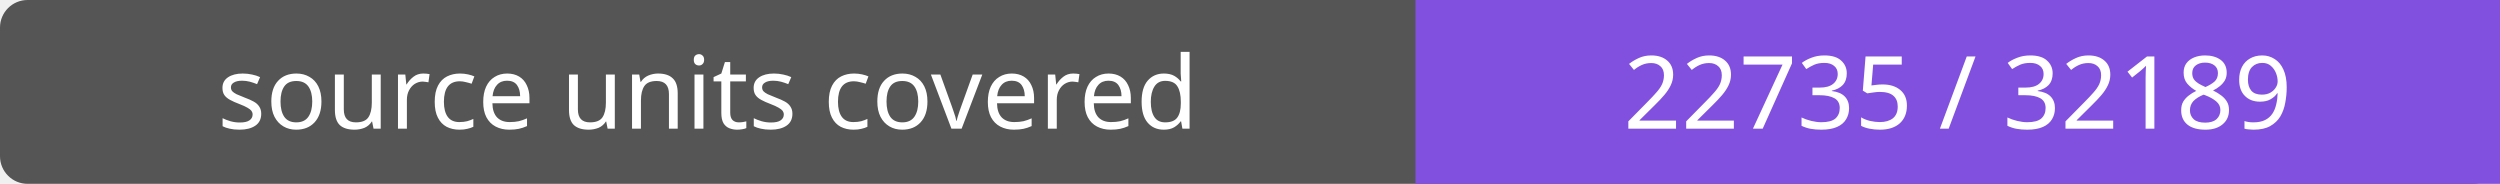
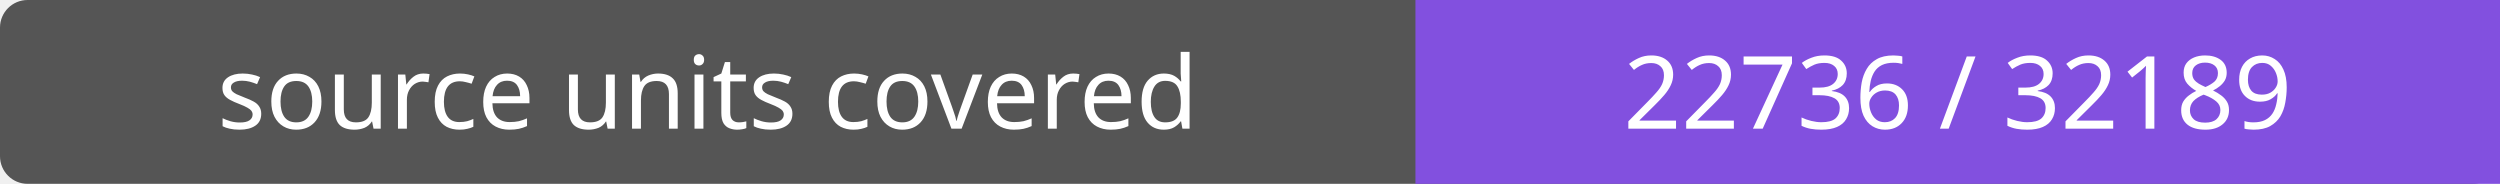
- <svg xmlns="http://www.w3.org/2000/svg" width="272" height="20" role="img" aria-label="source units covered: 22735 / 32189">
+ <svg xmlns="http://www.w3.org/2000/svg" width="272" height="20" role="img" aria-label="source units covered: 22736 / 32189">
  <rect width="272" height="20" rx="3" fill="#555" />
  <path fill="#8250df" d="M154 0h118v20H154z" />
  <g fill="#fff" text-anchor="middle" font-family="Verdana,sans-serif" font-size="11">
    <text x="77.0" y="14">source units covered</text>
-     <text x="213.0" y="14">22735 / 32189</text>
+     <text x="213.0" y="14">22736 / 32189</text>
  </g>
</svg>
